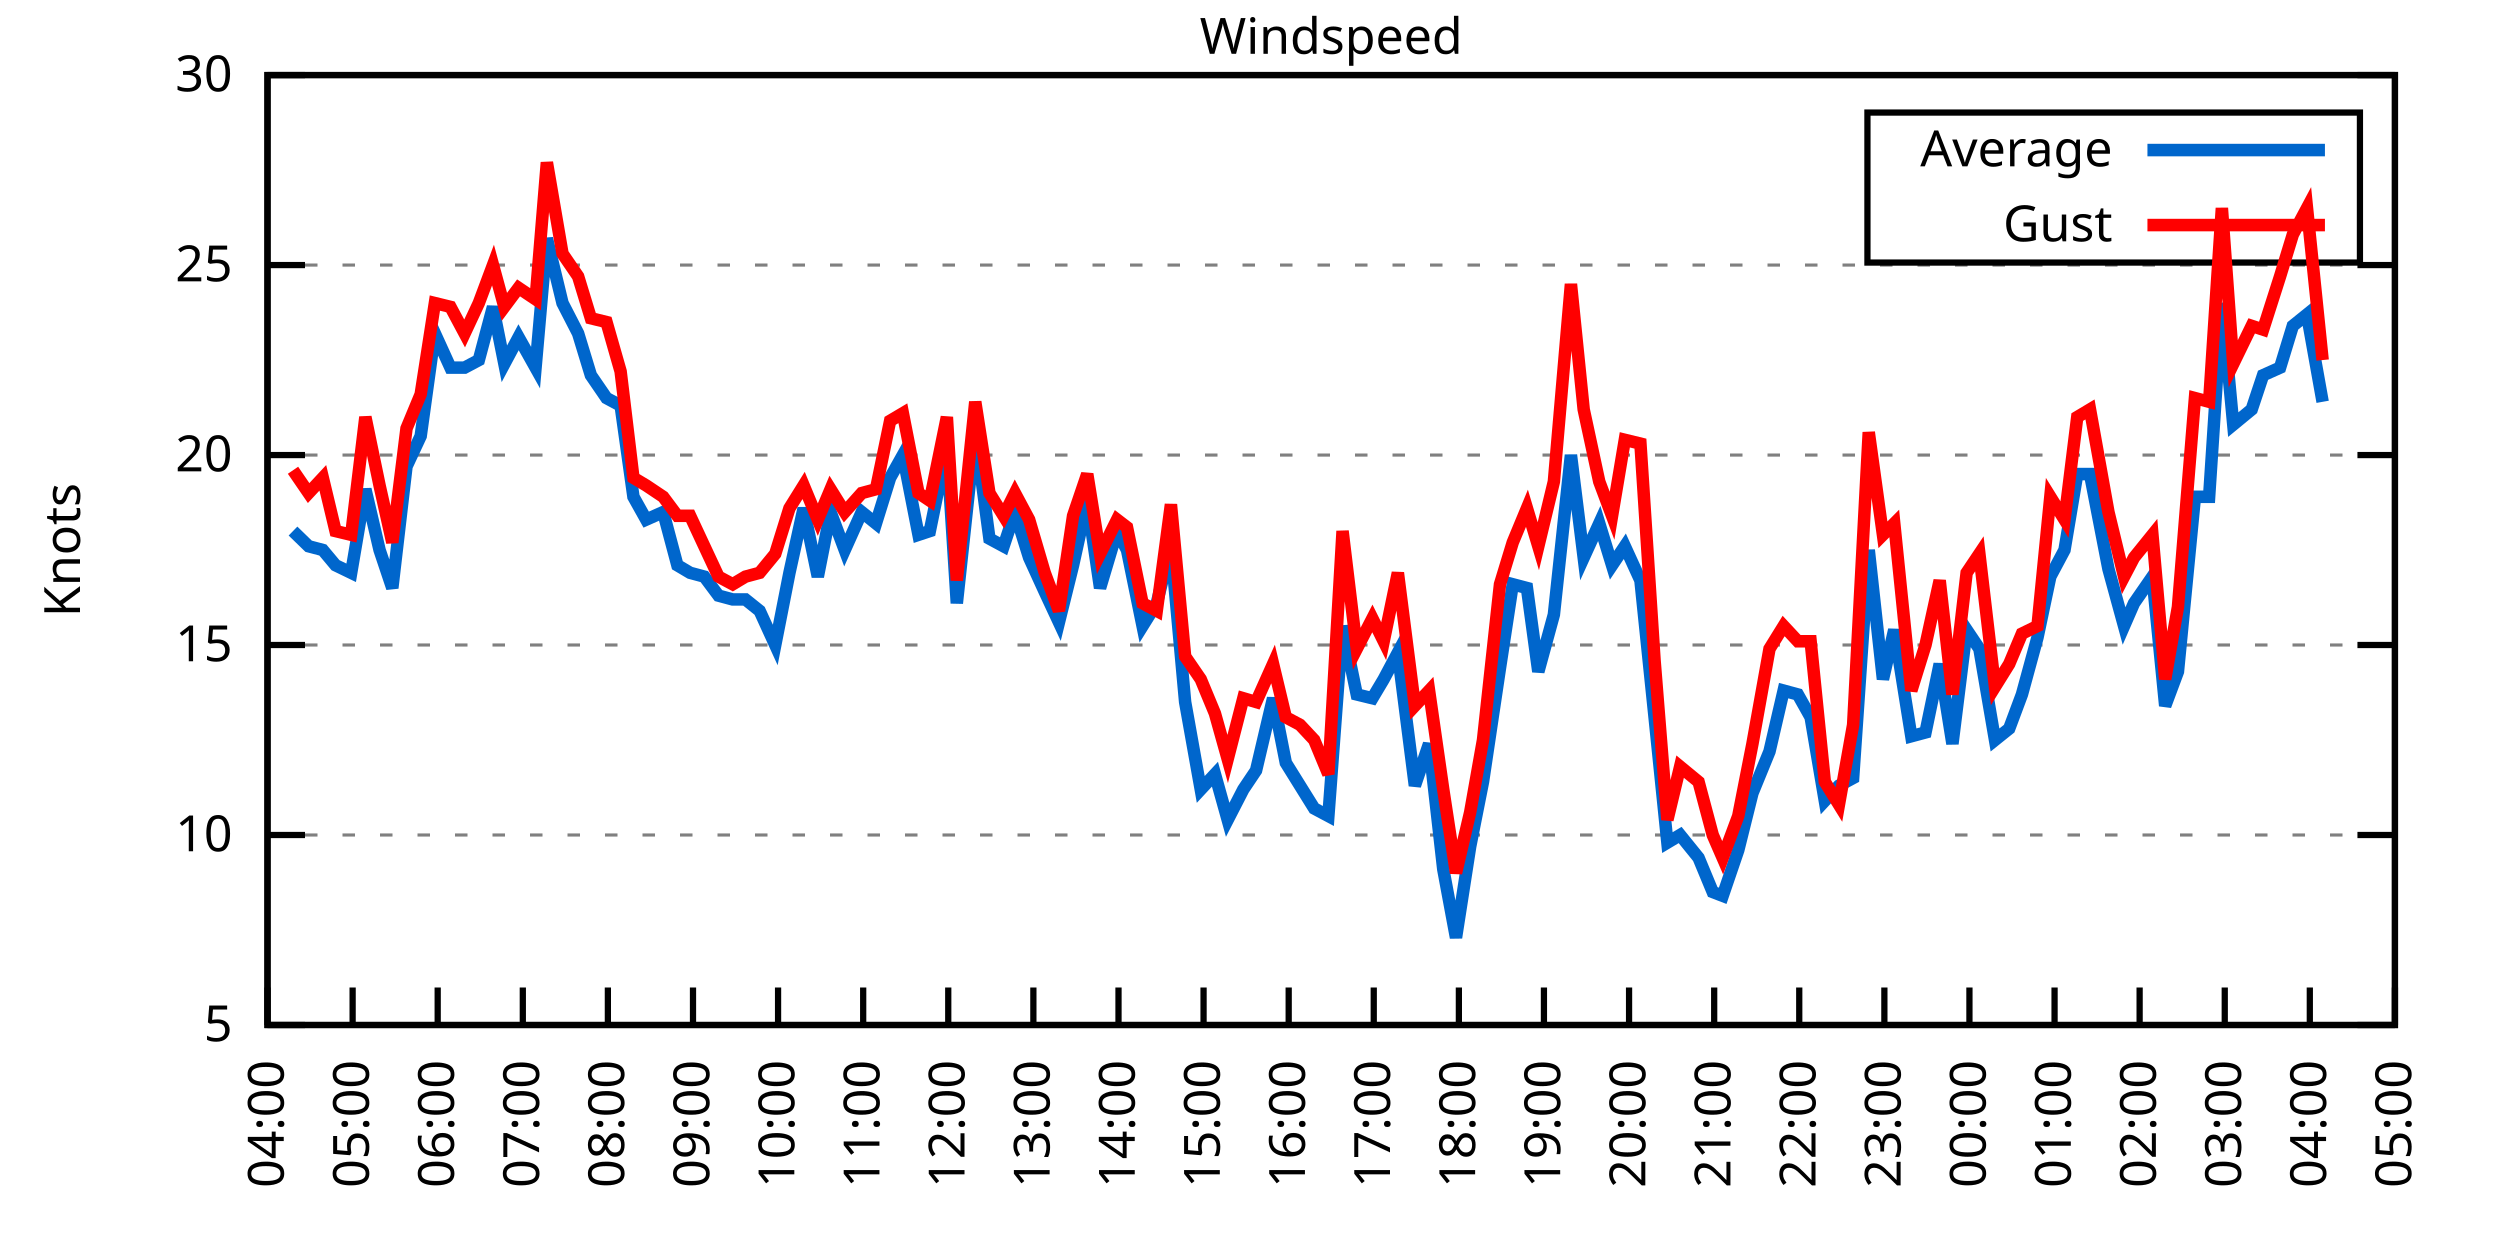
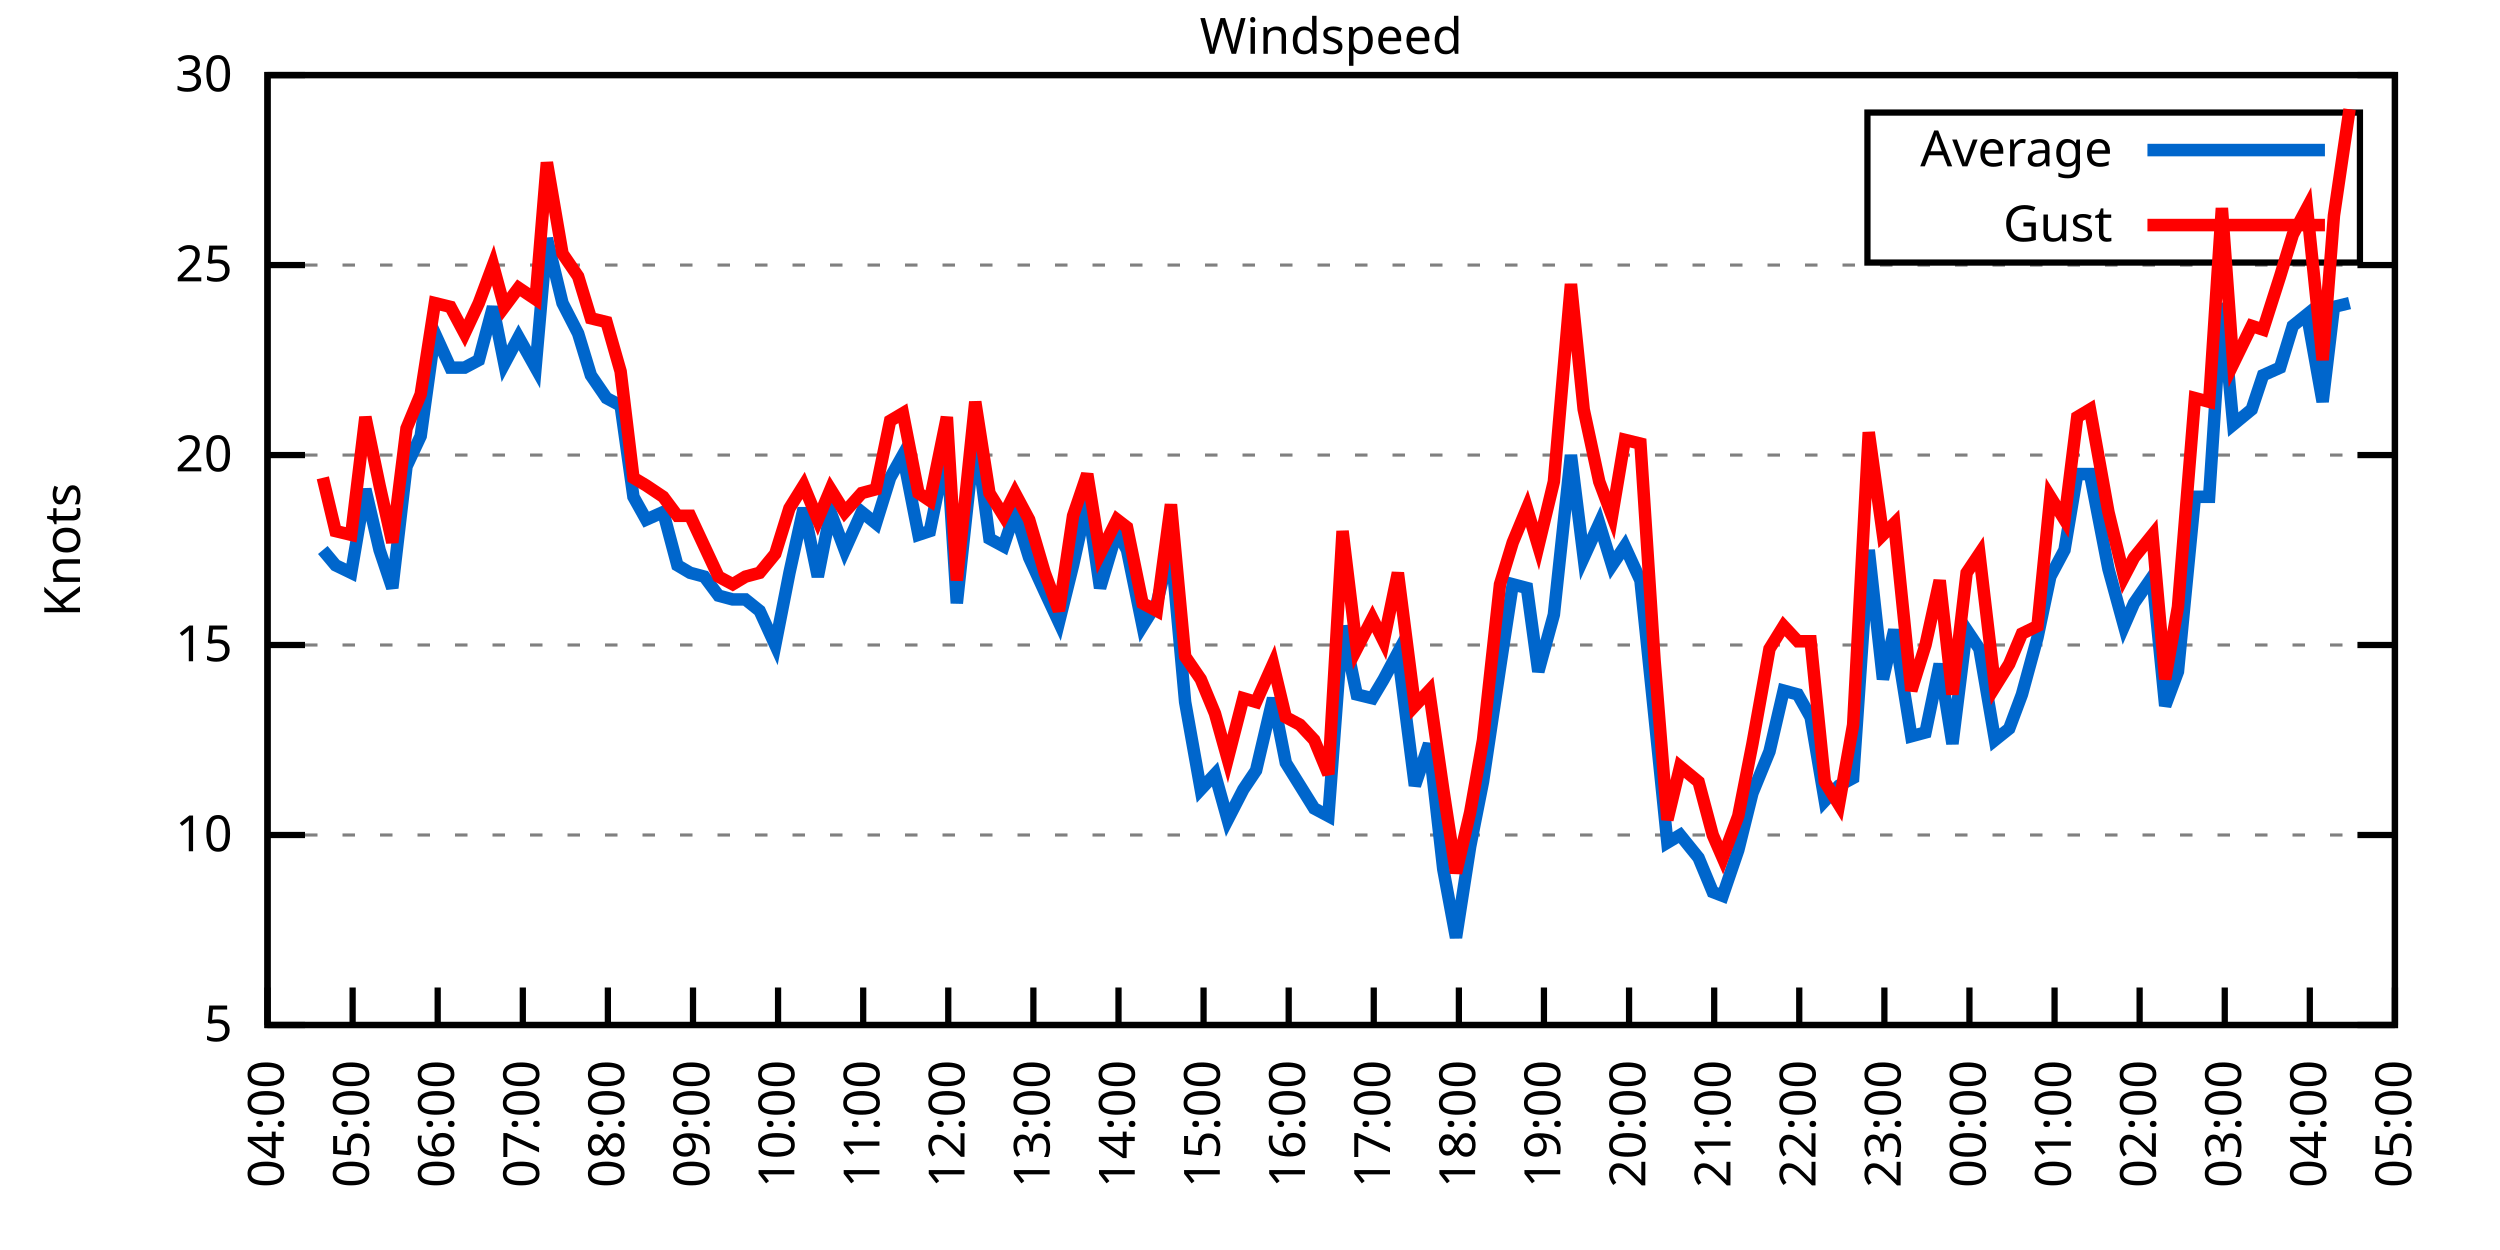
<svg xmlns="http://www.w3.org/2000/svg" xmlns:xlink="http://www.w3.org/1999/xlink" width="400" height="200" viewBox="0 0 400 200">
  <g id="gnuplot_canvas">
    <rect x="0" y="0" width="400" height="200" fill="none" />
    <defs>
      <circle id="gpDot" r="0.5" stroke-width="0.5" stroke="currentColor" />
      <path id="gpPt0" stroke-width="0.333" stroke="currentColor" d="M-1,0 h2 M0,-1 v2" />
      <path id="gpPt1" stroke-width="0.333" stroke="currentColor" d="M-1,-1 L1,1 M1,-1 L-1,1" />
      <path id="gpPt2" stroke-width="0.333" stroke="currentColor" d="M-1,0 L1,0 M0,-1 L0,1 M-1,-1 L1,1 M-1,1 L1,-1" />
      <rect id="gpPt3" stroke-width="0.333" stroke="currentColor" x="-1" y="-1" width="2" height="2" />
      <rect id="gpPt4" stroke-width="0.333" stroke="currentColor" fill="currentColor" x="-1" y="-1" width="2" height="2" />
      <circle id="gpPt5" stroke-width="0.333" stroke="currentColor" cx="0" cy="0" r="1" />
      <use xlink:href="#gpPt5" id="gpPt6" fill="currentColor" stroke="none" />
      <path id="gpPt7" stroke-width="0.333" stroke="currentColor" d="M0,-1.33 L-1.33,0.67 L1.33,0.67 z" />
      <use xlink:href="#gpPt7" id="gpPt8" fill="currentColor" stroke="none" />
      <use xlink:href="#gpPt7" id="gpPt9" stroke="currentColor" transform="rotate(180)" />
      <use xlink:href="#gpPt9" id="gpPt10" fill="currentColor" stroke="none" />
      <use xlink:href="#gpPt3" id="gpPt11" stroke="currentColor" transform="rotate(45)" />
      <use xlink:href="#gpPt11" id="gpPt12" fill="currentColor" stroke="none" />
      <path id="gpPt13" stroke-width="0.333" stroke="currentColor" d="M0,1.330 L1.265,0.411 L0.782,-1.067 L-0.782,-1.076 L-1.265,0.411 z" />
      <use xlink:href="#gpPt13" id="gpPt14" fill="currentColor" stroke="none" />
      <filter id="textbox" filterUnits="objectBoundingBox" x="0" y="0" height="1" width="1">
        <feFlood flood-color="white" flood-opacity="1" result="bgnd" />
        <feComposite in="SourceGraphic" in2="bgnd" operator="atop" />
      </filter>
      <filter id="greybox" filterUnits="objectBoundingBox" x="0" y="0" height="1" width="1">
        <feFlood flood-color="lightgrey" flood-opacity="1" result="grey" />
        <feComposite in="SourceGraphic" in2="grey" operator="atop" />
      </filter>
    </defs>
    <g fill="none" color="white" stroke="currentColor" stroke-width="1.00" stroke-linecap="butt" stroke-linejoin="miter">
</g>
    <g fill="none" color="black" stroke="currentColor" stroke-width="1.00" stroke-linecap="butt" stroke-linejoin="miter">
      <g stroke="none" shape-rendering="crispEdges">
        <polygon fill="rgb(255, 255, 255)" points="42.80,164.00 383.18,164.00 383.18,12.02 42.80,12.02 " />
      </g>
    </g>
    <g fill="none" color="black" stroke="currentColor" stroke-width="1.00" stroke-linecap="butt" stroke-linejoin="miter">
</g>
    <g fill="none" color="black" stroke="black" stroke-width="0.50" stroke-linecap="butt" stroke-linejoin="miter">
</g>
    <g fill="none" color="gray" stroke="currentColor" stroke-width="0.50" stroke-linecap="butt" stroke-linejoin="miter">
      <path stroke="gray" stroke-dasharray="2,4" class="gridline" d="M42.80,164.00 L383.19,164.00  " />
    </g>
    <g fill="none" color="gray" stroke="gray" stroke-width="1.00" stroke-linecap="butt" stroke-linejoin="miter">
</g>
    <g fill="none" color="black" stroke="currentColor" stroke-width="1.00" stroke-linecap="butt" stroke-linejoin="miter">
      <path stroke="black" d="M42.80,164.00 L48.80,164.00 M383.19,164.00 L377.19,164.00  " />
      <g transform="translate(37.20,166.60)" stroke="none" fill="black" font-family="Sans" font-size="8.00" text-anchor="end">
        <text>
          <tspan font-family="Sans"> 5</tspan>
        </text>
      </g>
    </g>
    <g fill="none" color="black" stroke="currentColor" stroke-width="1.00" stroke-linecap="butt" stroke-linejoin="miter">
</g>
    <g fill="none" color="black" stroke="black" stroke-width="0.50" stroke-linecap="butt" stroke-linejoin="miter">
</g>
    <g fill="none" color="gray" stroke="currentColor" stroke-width="0.50" stroke-linecap="butt" stroke-linejoin="miter">
      <path stroke="gray" stroke-dasharray="2,4" class="gridline" d="M42.80,133.60 L383.19,133.60  " />
    </g>
    <g fill="none" color="gray" stroke="gray" stroke-width="1.00" stroke-linecap="butt" stroke-linejoin="miter">
</g>
    <g fill="none" color="black" stroke="currentColor" stroke-width="1.00" stroke-linecap="butt" stroke-linejoin="miter">
      <path stroke="black" d="M42.80,133.60 L48.80,133.60 M383.19,133.60 L377.19,133.60  " />
      <g transform="translate(37.20,136.20)" stroke="none" fill="black" font-family="Sans" font-size="8.00" text-anchor="end">
        <text>
          <tspan font-family="Sans"> 10</tspan>
        </text>
      </g>
    </g>
    <g fill="none" color="black" stroke="currentColor" stroke-width="1.00" stroke-linecap="butt" stroke-linejoin="miter">
</g>
    <g fill="none" color="black" stroke="black" stroke-width="0.50" stroke-linecap="butt" stroke-linejoin="miter">
</g>
    <g fill="none" color="gray" stroke="currentColor" stroke-width="0.50" stroke-linecap="butt" stroke-linejoin="miter">
      <path stroke="gray" stroke-dasharray="2,4" class="gridline" d="M42.80,103.20 L383.19,103.20  " />
    </g>
    <g fill="none" color="gray" stroke="gray" stroke-width="1.00" stroke-linecap="butt" stroke-linejoin="miter">
</g>
    <g fill="none" color="black" stroke="currentColor" stroke-width="1.00" stroke-linecap="butt" stroke-linejoin="miter">
      <path stroke="black" d="M42.80,103.20 L48.80,103.20 M383.19,103.20 L377.19,103.20  " />
      <g transform="translate(37.20,105.80)" stroke="none" fill="black" font-family="Sans" font-size="8.00" text-anchor="end">
        <text>
          <tspan font-family="Sans"> 15</tspan>
        </text>
      </g>
    </g>
    <g fill="none" color="black" stroke="currentColor" stroke-width="1.00" stroke-linecap="butt" stroke-linejoin="miter">
</g>
    <g fill="none" color="black" stroke="black" stroke-width="0.50" stroke-linecap="butt" stroke-linejoin="miter">
</g>
    <g fill="none" color="gray" stroke="currentColor" stroke-width="0.50" stroke-linecap="butt" stroke-linejoin="miter">
      <path stroke="gray" stroke-dasharray="2,4" class="gridline" d="M42.80,72.81 L383.19,72.81  " />
    </g>
    <g fill="none" color="gray" stroke="gray" stroke-width="1.00" stroke-linecap="butt" stroke-linejoin="miter">
</g>
    <g fill="none" color="black" stroke="currentColor" stroke-width="1.00" stroke-linecap="butt" stroke-linejoin="miter">
      <path stroke="black" d="M42.80,72.81 L48.80,72.81 M383.19,72.81 L377.19,72.81  " />
      <g transform="translate(37.20,75.41)" stroke="none" fill="black" font-family="Sans" font-size="8.00" text-anchor="end">
        <text>
          <tspan font-family="Sans"> 20</tspan>
        </text>
      </g>
    </g>
    <g fill="none" color="black" stroke="currentColor" stroke-width="1.00" stroke-linecap="butt" stroke-linejoin="miter">
</g>
    <g fill="none" color="black" stroke="black" stroke-width="0.50" stroke-linecap="butt" stroke-linejoin="miter">
</g>
    <g fill="none" color="gray" stroke="currentColor" stroke-width="0.50" stroke-linecap="butt" stroke-linejoin="miter">
      <path stroke="gray" stroke-dasharray="2,4" class="gridline" d="M42.80,42.41 L383.19,42.41  " />
    </g>
    <g fill="none" color="gray" stroke="gray" stroke-width="1.00" stroke-linecap="butt" stroke-linejoin="miter">
</g>
    <g fill="none" color="black" stroke="currentColor" stroke-width="1.00" stroke-linecap="butt" stroke-linejoin="miter">
      <path stroke="black" d="M42.80,42.41 L48.80,42.41 M383.19,42.41 L377.19,42.41  " />
      <g transform="translate(37.20,45.01)" stroke="none" fill="black" font-family="Sans" font-size="8.00" text-anchor="end">
        <text>
          <tspan font-family="Sans"> 25</tspan>
        </text>
      </g>
    </g>
    <g fill="none" color="black" stroke="currentColor" stroke-width="1.00" stroke-linecap="butt" stroke-linejoin="miter">
</g>
    <g fill="none" color="black" stroke="black" stroke-width="0.50" stroke-linecap="butt" stroke-linejoin="miter">
</g>
    <g fill="none" color="gray" stroke="currentColor" stroke-width="0.50" stroke-linecap="butt" stroke-linejoin="miter">
      <path stroke="gray" stroke-dasharray="2,4" class="gridline" d="M42.80,12.01 L383.19,12.01  " />
    </g>
    <g fill="none" color="gray" stroke="gray" stroke-width="1.00" stroke-linecap="butt" stroke-linejoin="miter">
</g>
    <g fill="none" color="black" stroke="currentColor" stroke-width="1.00" stroke-linecap="butt" stroke-linejoin="miter">
      <path stroke="black" d="M42.80,12.01 L48.80,12.01 M383.19,12.01 L377.19,12.01  " />
      <g transform="translate(37.20,14.61)" stroke="none" fill="black" font-family="Sans" font-size="8.00" text-anchor="end">
        <text>
          <tspan font-family="Sans"> 30</tspan>
        </text>
      </g>
    </g>
    <g fill="none" color="black" stroke="currentColor" stroke-width="1.00" stroke-linecap="butt" stroke-linejoin="miter">
      <path stroke="black" d="M42.80,164.00 L42.80,158.00  " />
      <g transform="translate(45.40,169.60) rotate(270.00)" stroke="none" fill="black" font-family="Sans" font-size="8.00" text-anchor="end">
        <text>
          <tspan font-family="Sans">04:00</tspan>
        </text>
      </g>
    </g>
    <g fill="none" color="black" stroke="currentColor" stroke-width="1.00" stroke-linecap="butt" stroke-linejoin="miter">
      <path stroke="black" d="M56.42,164.00 L56.42,158.00  " />
      <g transform="translate(59.02,169.60) rotate(270.00)" stroke="none" fill="black" font-family="Sans" font-size="8.00" text-anchor="end">
        <text>
          <tspan font-family="Sans">05:00</tspan>
        </text>
      </g>
    </g>
    <g fill="none" color="black" stroke="currentColor" stroke-width="1.00" stroke-linecap="butt" stroke-linejoin="miter">
      <path stroke="black" d="M70.03,164.00 L70.03,158.00  " />
      <g transform="translate(72.63,169.60) rotate(270.00)" stroke="none" fill="black" font-family="Sans" font-size="8.00" text-anchor="end">
        <text>
          <tspan font-family="Sans">06:00</tspan>
        </text>
      </g>
    </g>
    <g fill="none" color="black" stroke="currentColor" stroke-width="1.00" stroke-linecap="butt" stroke-linejoin="miter">
      <path stroke="black" d="M83.65,164.00 L83.65,158.00  " />
      <g transform="translate(86.25,169.60) rotate(270.00)" stroke="none" fill="black" font-family="Sans" font-size="8.00" text-anchor="end">
        <text>
          <tspan font-family="Sans">07:00</tspan>
        </text>
      </g>
    </g>
    <g fill="none" color="black" stroke="currentColor" stroke-width="1.00" stroke-linecap="butt" stroke-linejoin="miter">
      <path stroke="black" d="M97.26,164.00 L97.26,158.00  " />
      <g transform="translate(99.86,169.60) rotate(270.00)" stroke="none" fill="black" font-family="Sans" font-size="8.00" text-anchor="end">
        <text>
          <tspan font-family="Sans">08:00</tspan>
        </text>
      </g>
    </g>
    <g fill="none" color="black" stroke="currentColor" stroke-width="1.00" stroke-linecap="butt" stroke-linejoin="miter">
      <path stroke="black" d="M110.88,164.00 L110.88,158.00  " />
      <g transform="translate(113.48,169.60) rotate(270.00)" stroke="none" fill="black" font-family="Sans" font-size="8.00" text-anchor="end">
        <text>
          <tspan font-family="Sans">09:00</tspan>
        </text>
      </g>
    </g>
    <g fill="none" color="black" stroke="currentColor" stroke-width="1.00" stroke-linecap="butt" stroke-linejoin="miter">
      <path stroke="black" d="M124.49,164.00 L124.49,158.00  " />
      <g transform="translate(127.09,169.60) rotate(270.00)" stroke="none" fill="black" font-family="Sans" font-size="8.00" text-anchor="end">
        <text>
          <tspan font-family="Sans">10:00</tspan>
        </text>
      </g>
    </g>
    <g fill="none" color="black" stroke="currentColor" stroke-width="1.00" stroke-linecap="butt" stroke-linejoin="miter">
      <path stroke="black" d="M138.11,164.00 L138.11,158.00  " />
      <g transform="translate(140.71,169.60) rotate(270.00)" stroke="none" fill="black" font-family="Sans" font-size="8.00" text-anchor="end">
        <text>
          <tspan font-family="Sans">11:00</tspan>
        </text>
      </g>
    </g>
    <g fill="none" color="black" stroke="currentColor" stroke-width="1.00" stroke-linecap="butt" stroke-linejoin="miter">
      <path stroke="black" d="M151.72,164.00 L151.72,158.00  " />
      <g transform="translate(154.32,169.60) rotate(270.00)" stroke="none" fill="black" font-family="Sans" font-size="8.00" text-anchor="end">
        <text>
          <tspan font-family="Sans">12:00</tspan>
        </text>
      </g>
    </g>
    <g fill="none" color="black" stroke="currentColor" stroke-width="1.00" stroke-linecap="butt" stroke-linejoin="miter">
      <path stroke="black" d="M165.34,164.00 L165.34,158.00  " />
      <g transform="translate(167.94,169.60) rotate(270.00)" stroke="none" fill="black" font-family="Sans" font-size="8.00" text-anchor="end">
        <text>
          <tspan font-family="Sans">13:00</tspan>
        </text>
      </g>
    </g>
    <g fill="none" color="black" stroke="currentColor" stroke-width="1.00" stroke-linecap="butt" stroke-linejoin="miter">
      <path stroke="black" d="M178.96,164.00 L178.96,158.00  " />
      <g transform="translate(181.56,169.60) rotate(270.00)" stroke="none" fill="black" font-family="Sans" font-size="8.00" text-anchor="end">
        <text>
          <tspan font-family="Sans">14:00</tspan>
        </text>
      </g>
    </g>
    <g fill="none" color="black" stroke="currentColor" stroke-width="1.00" stroke-linecap="butt" stroke-linejoin="miter">
      <path stroke="black" d="M192.57,164.00 L192.57,158.00  " />
      <g transform="translate(195.17,169.60) rotate(270.00)" stroke="none" fill="black" font-family="Sans" font-size="8.00" text-anchor="end">
        <text>
          <tspan font-family="Sans">15:00</tspan>
        </text>
      </g>
    </g>
    <g fill="none" color="black" stroke="currentColor" stroke-width="1.00" stroke-linecap="butt" stroke-linejoin="miter">
      <path stroke="black" d="M206.19,164.00 L206.19,158.00  " />
      <g transform="translate(208.79,169.60) rotate(270.00)" stroke="none" fill="black" font-family="Sans" font-size="8.00" text-anchor="end">
        <text>
          <tspan font-family="Sans">16:00</tspan>
        </text>
      </g>
    </g>
    <g fill="none" color="black" stroke="currentColor" stroke-width="1.00" stroke-linecap="butt" stroke-linejoin="miter">
      <path stroke="black" d="M219.80,164.00 L219.80,158.00  " />
      <g transform="translate(222.40,169.60) rotate(270.00)" stroke="none" fill="black" font-family="Sans" font-size="8.00" text-anchor="end">
        <text>
          <tspan font-family="Sans">17:00</tspan>
        </text>
      </g>
    </g>
    <g fill="none" color="black" stroke="currentColor" stroke-width="1.00" stroke-linecap="butt" stroke-linejoin="miter">
      <path stroke="black" d="M233.42,164.00 L233.42,158.00  " />
      <g transform="translate(236.02,169.60) rotate(270.00)" stroke="none" fill="black" font-family="Sans" font-size="8.00" text-anchor="end">
        <text>
          <tspan font-family="Sans">18:00</tspan>
        </text>
      </g>
    </g>
    <g fill="none" color="black" stroke="currentColor" stroke-width="1.00" stroke-linecap="butt" stroke-linejoin="miter">
      <path stroke="black" d="M247.03,164.00 L247.03,158.00  " />
      <g transform="translate(249.63,169.60) rotate(270.00)" stroke="none" fill="black" font-family="Sans" font-size="8.00" text-anchor="end">
        <text>
          <tspan font-family="Sans">19:00</tspan>
        </text>
      </g>
    </g>
    <g fill="none" color="black" stroke="currentColor" stroke-width="1.00" stroke-linecap="butt" stroke-linejoin="miter">
      <path stroke="black" d="M260.65,164.00 L260.65,158.00  " />
      <g transform="translate(263.25,169.60) rotate(270.00)" stroke="none" fill="black" font-family="Sans" font-size="8.00" text-anchor="end">
        <text>
          <tspan font-family="Sans">20:00</tspan>
        </text>
      </g>
    </g>
    <g fill="none" color="black" stroke="currentColor" stroke-width="1.00" stroke-linecap="butt" stroke-linejoin="miter">
      <path stroke="black" d="M274.27,164.00 L274.27,158.00  " />
      <g transform="translate(276.87,169.60) rotate(270.00)" stroke="none" fill="black" font-family="Sans" font-size="8.00" text-anchor="end">
        <text>
          <tspan font-family="Sans">21:00</tspan>
        </text>
      </g>
    </g>
    <g fill="none" color="black" stroke="currentColor" stroke-width="1.00" stroke-linecap="butt" stroke-linejoin="miter">
      <path stroke="black" d="M287.88,164.00 L287.88,158.00  " />
      <g transform="translate(290.48,169.60) rotate(270.00)" stroke="none" fill="black" font-family="Sans" font-size="8.00" text-anchor="end">
        <text>
          <tspan font-family="Sans">22:00</tspan>
        </text>
      </g>
    </g>
    <g fill="none" color="black" stroke="currentColor" stroke-width="1.00" stroke-linecap="butt" stroke-linejoin="miter">
      <path stroke="black" d="M301.50,164.00 L301.50,158.00  " />
      <g transform="translate(304.10,169.60) rotate(270.00)" stroke="none" fill="black" font-family="Sans" font-size="8.00" text-anchor="end">
        <text>
          <tspan font-family="Sans">23:00</tspan>
        </text>
      </g>
    </g>
    <g fill="none" color="black" stroke="currentColor" stroke-width="1.00" stroke-linecap="butt" stroke-linejoin="miter">
      <path stroke="black" d="M315.11,164.00 L315.11,158.00  " />
      <g transform="translate(317.71,169.60) rotate(270.00)" stroke="none" fill="black" font-family="Sans" font-size="8.00" text-anchor="end">
        <text>
          <tspan font-family="Sans">00:00</tspan>
        </text>
      </g>
    </g>
    <g fill="none" color="black" stroke="currentColor" stroke-width="1.00" stroke-linecap="butt" stroke-linejoin="miter">
      <path stroke="black" d="M328.73,164.00 L328.73,158.00  " />
      <g transform="translate(331.33,169.60) rotate(270.00)" stroke="none" fill="black" font-family="Sans" font-size="8.00" text-anchor="end">
        <text>
          <tspan font-family="Sans">01:00</tspan>
        </text>
      </g>
    </g>
    <g fill="none" color="black" stroke="currentColor" stroke-width="1.00" stroke-linecap="butt" stroke-linejoin="miter">
      <path stroke="black" d="M342.34,164.00 L342.34,158.00  " />
      <g transform="translate(344.94,169.60) rotate(270.00)" stroke="none" fill="black" font-family="Sans" font-size="8.00" text-anchor="end">
        <text>
          <tspan font-family="Sans">02:00</tspan>
        </text>
      </g>
    </g>
    <g fill="none" color="black" stroke="currentColor" stroke-width="1.00" stroke-linecap="butt" stroke-linejoin="miter">
      <path stroke="black" d="M355.96,164.00 L355.96,158.00  " />
      <g transform="translate(358.56,169.60) rotate(270.00)" stroke="none" fill="black" font-family="Sans" font-size="8.00" text-anchor="end">
        <text>
          <tspan font-family="Sans">03:00</tspan>
        </text>
      </g>
    </g>
    <g fill="none" color="black" stroke="currentColor" stroke-width="1.00" stroke-linecap="butt" stroke-linejoin="miter">
      <path stroke="black" d="M369.57,164.00 L369.57,158.00  " />
      <g transform="translate(372.17,169.60) rotate(270.00)" stroke="none" fill="black" font-family="Sans" font-size="8.00" text-anchor="end">
        <text>
          <tspan font-family="Sans">04:00</tspan>
        </text>
      </g>
    </g>
    <g fill="none" color="black" stroke="currentColor" stroke-width="1.00" stroke-linecap="butt" stroke-linejoin="miter">
      <path stroke="black" d="M383.19,164.00 L383.19,158.00  " />
      <g transform="translate(385.79,169.60) rotate(270.00)" stroke="none" fill="black" font-family="Sans" font-size="8.00" text-anchor="end">
        <text>
          <tspan font-family="Sans">05:00</tspan>
        </text>
      </g>
    </g>
    <g fill="none" color="black" stroke="currentColor" stroke-width="1.00" stroke-linecap="butt" stroke-linejoin="miter">
</g>
    <g fill="none" color="black" stroke="currentColor" stroke-width="1.00" stroke-linecap="butt" stroke-linejoin="miter">
      <path stroke="black" d="M42.80,12.01 L42.80,164.00 L383.19,164.00 L383.19,12.01 L42.80,12.01 Z  " />
    </g>
    <g fill="none" color="black" stroke="currentColor" stroke-width="1.00" stroke-linecap="butt" stroke-linejoin="miter">
</g>
    <g fill="none" color="black" stroke="currentColor" stroke-width="1.00" stroke-linecap="butt" stroke-linejoin="miter">
      <path stroke="black" d="M298.79,42.01 L298.79,18.01 L377.59,18.01 L377.59,42.01 L298.79,42.01 Z  " />
    </g>
    <g id="Windspeed_plot_1">
      <g fill="none" color="white" stroke="black" stroke-width="2.00" stroke-linecap="butt" stroke-linejoin="miter">
</g>
      <g fill="none" color="black" stroke="currentColor" stroke-width="2.00" stroke-linecap="butt" stroke-linejoin="miter">
        <g transform="translate(337.99,26.61)" stroke="none" fill="black" font-family="Sans" font-size="8.00" text-anchor="end">
          <text>
            <tspan font-family="Sans">Average</tspan>
          </text>
        </g>
      </g>
      <g fill="none" color="black" stroke="currentColor" stroke-width="2.00" stroke-linecap="butt" stroke-linejoin="miter">
-         <path stroke="rgb(  0, 102, 204)" d="M343.59,24.01 L371.99,24.01 M46.88,84.97 L49.38,87.40 L51.65,88.00 L53.69,90.44 L56.19,91.65 L58.46,78.28   L60.73,88.00 L62.77,94.08 L65.04,74.63 L67.31,69.77 L69.58,53.35 L72.07,58.82 L74.34,58.82 L76.61,57.61   L78.88,49.10 L80.70,58.21 L82.97,53.96 L85.69,58.82 L87.50,38.15 L90.00,48.49 L92.50,53.35 L94.54,60.04   L97.04,63.69 L99.30,64.90 L101.35,79.49 L103.39,83.14 L106.11,81.93 L108.38,90.44 L110.42,91.65 L112.69,92.26   L114.96,95.30 L117.23,95.91 L119.27,95.91 L121.54,97.73 L124.04,103.20 L126.31,91.65 L128.58,81.32 L130.85,92.26   L132.89,81.93 L135.16,88.00 L137.88,81.93 L140.15,83.75 L142.42,76.45 L144.46,72.81 L146.96,85.57 L148.77,84.97   L151.50,71.59 L153.09,96.52 L156.04,69.16 L158.31,86.18 L160.57,87.40 L162.39,81.93 L164.66,89.22 L167.16,94.69   L169.43,99.56 L171.69,90.44 L173.96,80.10 L176.01,94.08 L178.73,84.97 L180.32,88.00 L182.81,100.16 L185.08,96.52   L187.35,87.40 L189.62,112.32 L192.12,126.31 L194.39,123.87 L196.43,131.17 L198.93,126.31 L200.97,123.27 L203.69,111.72   L205.73,122.05 L208.00,125.70 L210.27,129.35 L212.54,130.56 L214.81,100.16 L217.08,111.11 L219.58,111.72 L221.39,108.68   L223.66,104.42 L226.38,125.70 L228.65,119.01 L230.92,139.07 L232.96,150.02 L235.23,135.43 L237.28,125.09 L240.00,106.85   L242.04,93.48 L244.31,94.08 L246.13,107.46 L248.62,98.34 L251.35,72.81 L253.39,89.22 L255.88,83.75 L257.93,90.44   L259.97,87.40 L262.47,92.87 L264.73,114.76 L266.78,134.82 L268.82,133.60 L271.77,137.25 L274.04,142.72 L275.63,143.33   L278.12,136.03 L280.39,126.91 L283.12,120.23 L285.38,110.50 L287.65,111.11 L289.70,114.76 L291.97,128.13 L294.23,125.70   L296.50,124.48 L299.00,88.00 L301.27,108.68 L303.08,100.77 L305.81,117.80 L308.08,117.19 L310.35,106.24 L312.39,119.01   L314.66,100.77 L316.70,103.81 L319.20,118.40 L321.47,116.58 L323.51,111.11 L326.00,101.99 L328.05,92.26 L330.32,88.00   L332.36,75.85 L334.40,75.85 L337.35,91.04 L339.85,100.16 L341.44,96.52 L344.39,92.26 L346.43,112.93 L348.47,107.46   L351.19,79.49 L353.46,79.49 L355.50,48.49 L357.32,67.94 L360.27,65.51 L362.09,60.04 L364.81,58.82 L366.85,52.14   L369.12,50.31 L371.62,64.29  " />
+         <path stroke="rgb(  0, 102, 204)" d="M343.59,24.01 L371.99,24.01 M51.65,88.00 L53.69,90.44 L56.19,91.65 L58.46,78.28 L60.73,88.00 L62.77,94.08   L65.04,74.63 L67.31,69.77 L69.58,53.35 L72.07,58.82 L74.34,58.82 L76.61,57.61 L78.88,49.10 L80.70,58.21   L82.97,53.96 L85.69,58.82 L87.50,38.15 L90.00,48.49 L92.50,53.35 L94.54,60.04 L97.04,63.69 L99.30,64.90   L101.35,79.49 L103.39,83.14 L106.11,81.93 L108.38,90.44 L110.42,91.65 L112.69,92.26 L114.96,95.30 L117.23,95.91   L119.27,95.91 L121.54,97.73 L124.04,103.20 L126.31,91.65 L128.58,81.32 L130.85,92.26 L132.89,81.93 L135.16,88.00   L137.88,81.93 L140.15,83.75 L142.42,76.45 L144.46,72.81 L146.96,85.57 L148.77,84.97 L151.50,71.59 L153.09,96.52   L156.04,69.16 L158.31,86.18 L160.57,87.40 L162.39,81.93 L164.66,89.22 L167.16,94.69 L169.43,99.56 L171.69,90.44   L173.96,80.10 L176.01,94.08 L178.73,84.97 L180.32,88.00 L182.81,100.16 L185.08,96.52 L187.35,87.40 L189.62,112.32   L192.12,126.31 L194.39,123.87 L196.43,131.17 L198.93,126.31 L200.97,123.27 L203.69,111.72 L205.73,122.05 L208.00,125.70   L210.27,129.35 L212.54,130.56 L214.81,100.16 L217.08,111.11 L219.58,111.72 L221.39,108.68 L223.66,104.42 L226.38,125.70   L228.65,119.01 L230.92,139.07 L232.96,150.02 L235.23,135.43 L237.28,125.09 L240.00,106.85 L242.04,93.48 L244.31,94.08   L246.13,107.46 L248.62,98.34 L251.35,72.81 L253.39,89.22 L255.88,83.75 L257.93,90.44 L259.97,87.40 L262.47,92.87   L264.73,114.76 L266.78,134.82 L268.82,133.60 L271.77,137.25 L274.04,142.72 L275.63,143.33 L278.12,136.03 L280.39,126.91   L283.12,120.23 L285.38,110.50 L287.65,111.11 L289.70,114.76 L291.97,128.13 L294.23,125.70 L296.50,124.48 L299.00,88.00   L301.27,108.68 L303.08,100.77 L305.81,117.80 L308.08,117.19 L310.35,106.24 L312.39,119.01 L314.66,100.77 L316.70,103.81   L319.20,118.40 L321.47,116.58 L323.51,111.11 L326.00,101.99 L328.05,92.26 L330.32,88.00 L332.36,75.85 L334.40,75.85   L337.35,91.04 L339.85,100.16 L341.44,96.52 L344.39,92.26 L346.43,112.93 L348.47,107.46 L351.19,79.49 L353.46,79.49   L355.50,48.49 L357.32,67.94 L360.27,65.51 L362.09,60.04 L364.81,58.82 L366.85,52.14 L369.12,50.31 L371.62,64.29   L373.43,49.10 L375.93,48.49  " />
      </g>
    </g>
    <g id="Windspeed_plot_2">
      <g fill="none" color="black" stroke="currentColor" stroke-width="2.00" stroke-linecap="butt" stroke-linejoin="miter">
        <g transform="translate(337.99,38.61)" stroke="none" fill="black" font-family="Sans" font-size="8.00" text-anchor="end">
          <text>
            <tspan font-family="Sans">Gust</tspan>
          </text>
        </g>
      </g>
      <g fill="none" color="black" stroke="currentColor" stroke-width="2.00" stroke-linecap="butt" stroke-linejoin="miter">
-         <path stroke="rgb(255,   0,   0)" d="M343.59,36.01 L371.99,36.01 M46.88,75.24 L49.38,78.89 L51.65,76.45 L53.69,84.97 L56.19,85.57 L58.46,66.73   L60.73,77.67 L62.77,86.79 L65.04,68.55 L67.31,63.08 L69.58,48.49 L72.07,49.10 L74.34,53.35 L76.61,48.49   L78.88,42.41 L80.70,49.10 L82.97,46.06 L85.69,47.88 L87.50,25.99 L90.00,40.58 L92.50,44.23 L94.54,50.92   L97.04,51.53 L99.30,59.43 L101.35,76.45 L103.39,77.67 L106.11,79.49 L108.38,82.53 L110.42,82.53 L112.69,87.40   L114.96,92.26 L117.23,93.48 L119.27,92.26 L121.54,91.65 L124.04,88.61 L126.31,81.32 L128.58,77.67 L130.85,83.14   L132.89,78.28 L135.16,81.93 L137.88,78.89 L140.15,78.28 L142.42,67.33 L144.46,66.12 L146.96,78.89 L148.77,80.10   L151.50,66.73 L153.09,92.87 L156.04,64.29 L158.31,78.89 L160.57,82.53 L162.39,78.89 L164.66,83.14 L167.16,91.65   L169.43,97.73 L171.69,82.53 L173.96,75.85 L176.01,88.61 L178.73,83.14 L180.32,84.36 L182.81,96.52 L185.08,97.73   L187.35,80.71 L189.62,105.03 L192.12,108.68 L194.39,114.15 L196.43,121.44 L198.93,111.72 L200.97,112.32 L203.69,106.24   L205.73,114.76 L208.00,115.97 L210.27,118.40 L212.54,123.87 L214.81,84.97 L217.08,103.81 L219.58,98.95 L221.39,102.60   L223.66,91.65 L226.38,112.93 L228.65,110.50 L230.92,126.31 L232.96,139.68 L235.23,129.95 L237.28,118.40 L240.00,93.48   L242.04,86.79 L244.31,81.32 L246.13,87.40 L248.62,77.06 L251.35,45.45 L253.39,65.51 L255.88,77.06 L257.93,82.53   L259.97,70.37 L262.47,70.98 L264.73,105.64 L266.78,131.17 L268.82,122.66 L271.77,125.09 L274.04,133.60 L275.63,137.25   L278.12,130.56 L280.39,119.01 L283.12,103.81 L285.38,100.16 L287.65,102.60 L289.70,102.60 L291.97,125.09 L294.23,128.74   L296.50,115.97 L299.00,69.16 L301.27,85.57 L303.08,83.75 L305.81,110.50 L308.08,103.20 L310.35,92.87 L312.39,111.11   L314.66,91.65 L316.70,88.61 L319.20,109.89 L321.47,106.24 L323.51,101.38 L326.00,100.16 L328.05,79.49 L330.32,83.14   L332.36,66.73 L334.40,65.51 L337.35,81.93 L339.85,92.26 L341.44,89.22 L344.39,85.57 L346.43,108.68 L348.47,97.12   L351.19,63.69 L353.46,64.29 L355.50,33.29 L357.32,58.21 L360.27,52.14 L362.09,52.74 L364.81,44.23 L366.85,37.54   L369.12,33.29 L371.62,57.61  " />
+         <path stroke="rgb(255,   0,   0)" d="M343.59,36.01 L371.99,36.01 M51.65,76.45 L53.69,84.97 L56.19,85.57 L58.46,66.73 L60.73,77.67 L62.77,86.79   L65.04,68.55 L67.31,63.08 L69.58,48.49 L72.07,49.10 L74.34,53.35 L76.61,48.49 L78.88,42.41 L80.70,49.10   L82.97,46.06 L85.69,47.88 L87.50,25.99 L90.00,40.58 L92.50,44.23 L94.54,50.92 L97.04,51.53 L99.30,59.43   L101.35,76.45 L103.39,77.67 L106.11,79.49 L108.38,82.53 L110.42,82.53 L112.69,87.40 L114.96,92.26 L117.23,93.48   L119.27,92.26 L121.54,91.65 L124.04,88.61 L126.31,81.32 L128.58,77.67 L130.85,83.14 L132.89,78.28 L135.16,81.93   L137.88,78.89 L140.15,78.28 L142.42,67.33 L144.46,66.12 L146.96,78.89 L148.77,80.10 L151.50,66.73 L153.09,92.87   L156.04,64.29 L158.31,78.89 L160.57,82.53 L162.39,78.89 L164.66,83.14 L167.16,91.65 L169.43,97.73 L171.69,82.53   L173.96,75.85 L176.01,88.61 L178.73,83.14 L180.32,84.36 L182.81,96.52 L185.08,97.73 L187.35,80.71 L189.62,105.03   L192.12,108.68 L194.39,114.15 L196.43,121.44 L198.93,111.72 L200.97,112.32 L203.69,106.24 L205.73,114.76 L208.00,115.97   L210.27,118.40 L212.54,123.87 L214.81,84.97 L217.08,103.81 L219.58,98.95 L221.39,102.60 L223.66,91.65 L226.38,112.93   L228.65,110.50 L230.92,126.31 L232.96,139.68 L235.23,129.95 L237.28,118.40 L240.00,93.48 L242.04,86.79 L244.31,81.32   L246.13,87.40 L248.62,77.06 L251.35,45.45 L253.39,65.51 L255.88,77.06 L257.93,82.53 L259.97,70.37 L262.47,70.98   L264.73,105.64 L266.78,131.17 L268.82,122.66 L271.77,125.09 L274.04,133.60 L275.63,137.25 L278.12,130.56 L280.39,119.01   L283.12,103.81 L285.38,100.16 L287.65,102.60 L289.70,102.60 L291.97,125.09 L294.23,128.74 L296.50,115.97 L299.00,69.16   L301.27,85.57 L303.08,83.75 L305.81,110.50 L308.08,103.20 L310.35,92.87 L312.39,111.11 L314.66,91.65 L316.70,88.61   L319.20,109.89 L321.47,106.24 L323.51,101.38 L326.00,100.16 L328.05,79.49 L330.32,83.14 L332.36,66.73 L334.40,65.51   L337.35,81.93 L339.85,92.26 L341.44,89.22 L344.39,85.57 L346.43,108.68 L348.47,97.12 L351.19,63.69 L353.46,64.29   L355.50,33.29 L357.32,58.21 L360.27,52.14 L362.09,52.74 L364.81,44.23 L366.85,37.54 L369.12,33.29 L371.62,57.61   L373.43,34.50 L375.93,17.48  " />
      </g>
    </g>
    <g fill="none" color="black" stroke="currentColor" stroke-width="2.00" stroke-linecap="butt" stroke-linejoin="miter">
</g>
    <g fill="none" color="black" stroke="black" stroke-width="1.00" stroke-linecap="butt" stroke-linejoin="miter">
</g>
    <g fill="none" color="black" stroke="currentColor" stroke-width="1.00" stroke-linecap="butt" stroke-linejoin="miter">
      <path stroke="black" d="M42.80,12.01 L42.80,164.00 L383.19,164.00 L383.19,12.01 L42.80,12.01 Z  " />
      <g transform="translate(12.80,88.01) rotate(270.00)" stroke="none" fill="black" font-family="Sans" font-size="8.00" text-anchor="middle">
        <text>
          <tspan font-family="Sans">Knots</tspan>
        </text>
      </g>
    </g>
    <g fill="none" color="black" stroke="currentColor" stroke-width="1.00" stroke-linecap="butt" stroke-linejoin="miter">
</g>
    <g fill="none" color="black" stroke="currentColor" stroke-width="1.00" stroke-linecap="butt" stroke-linejoin="miter">
      <g transform="translate(212.99,8.61)" stroke="none" fill="black" font-family="Sans" font-size="8.00" text-anchor="middle">
        <text>
          <tspan font-family="Sans">Windspeed</tspan>
        </text>
      </g>
    </g>
    <g fill="none" color="black" stroke="currentColor" stroke-width="1.00" stroke-linecap="butt" stroke-linejoin="miter">
</g>
  </g>
</svg>
